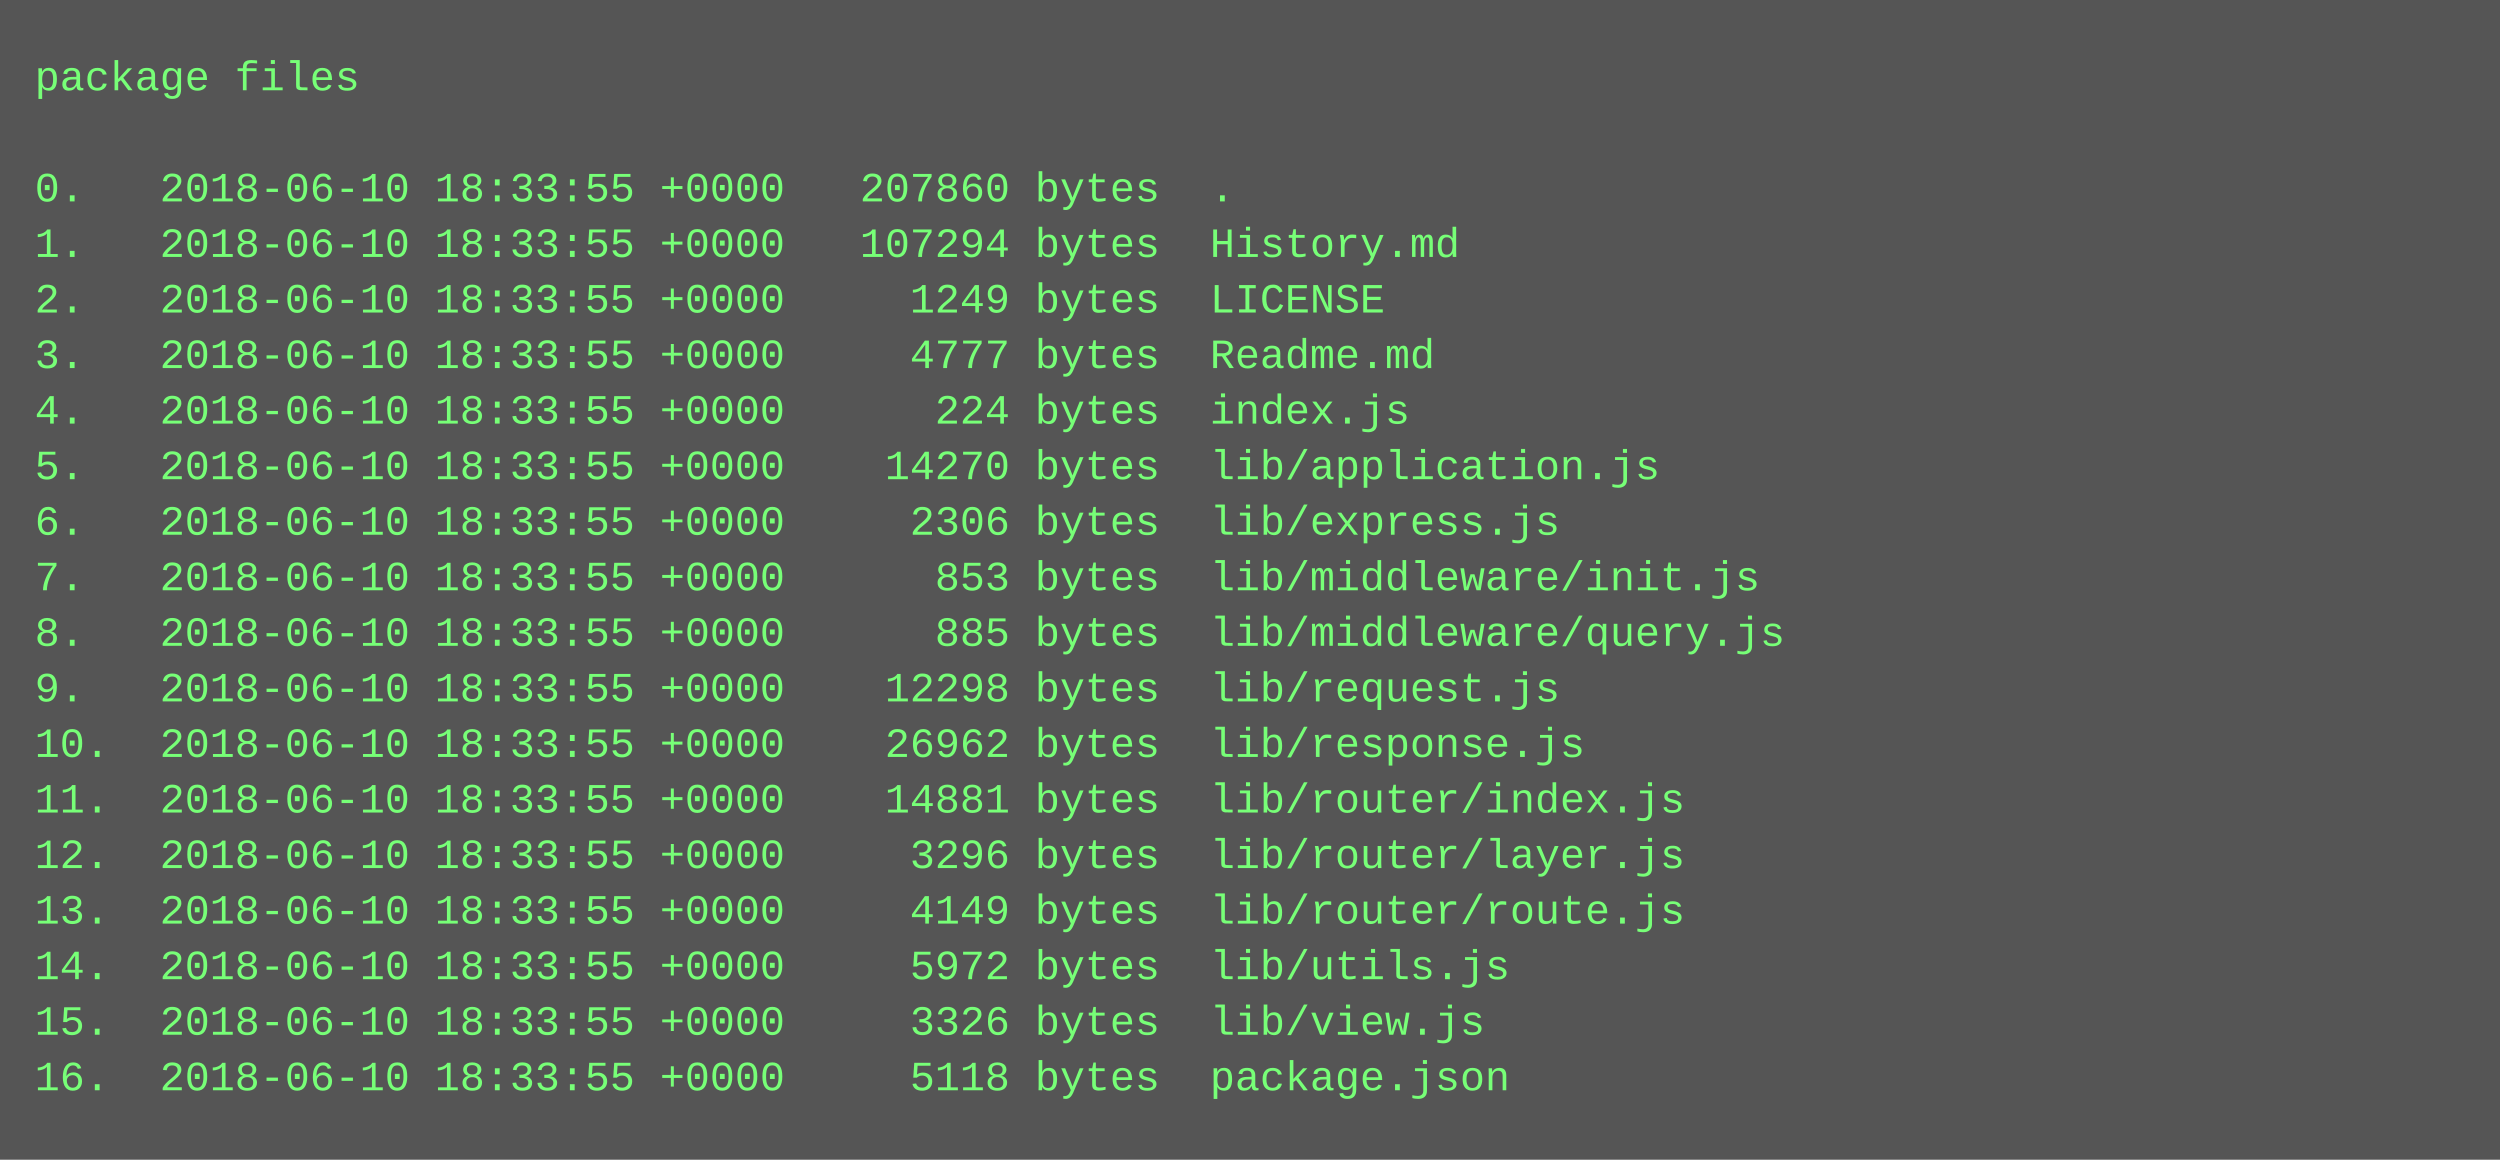
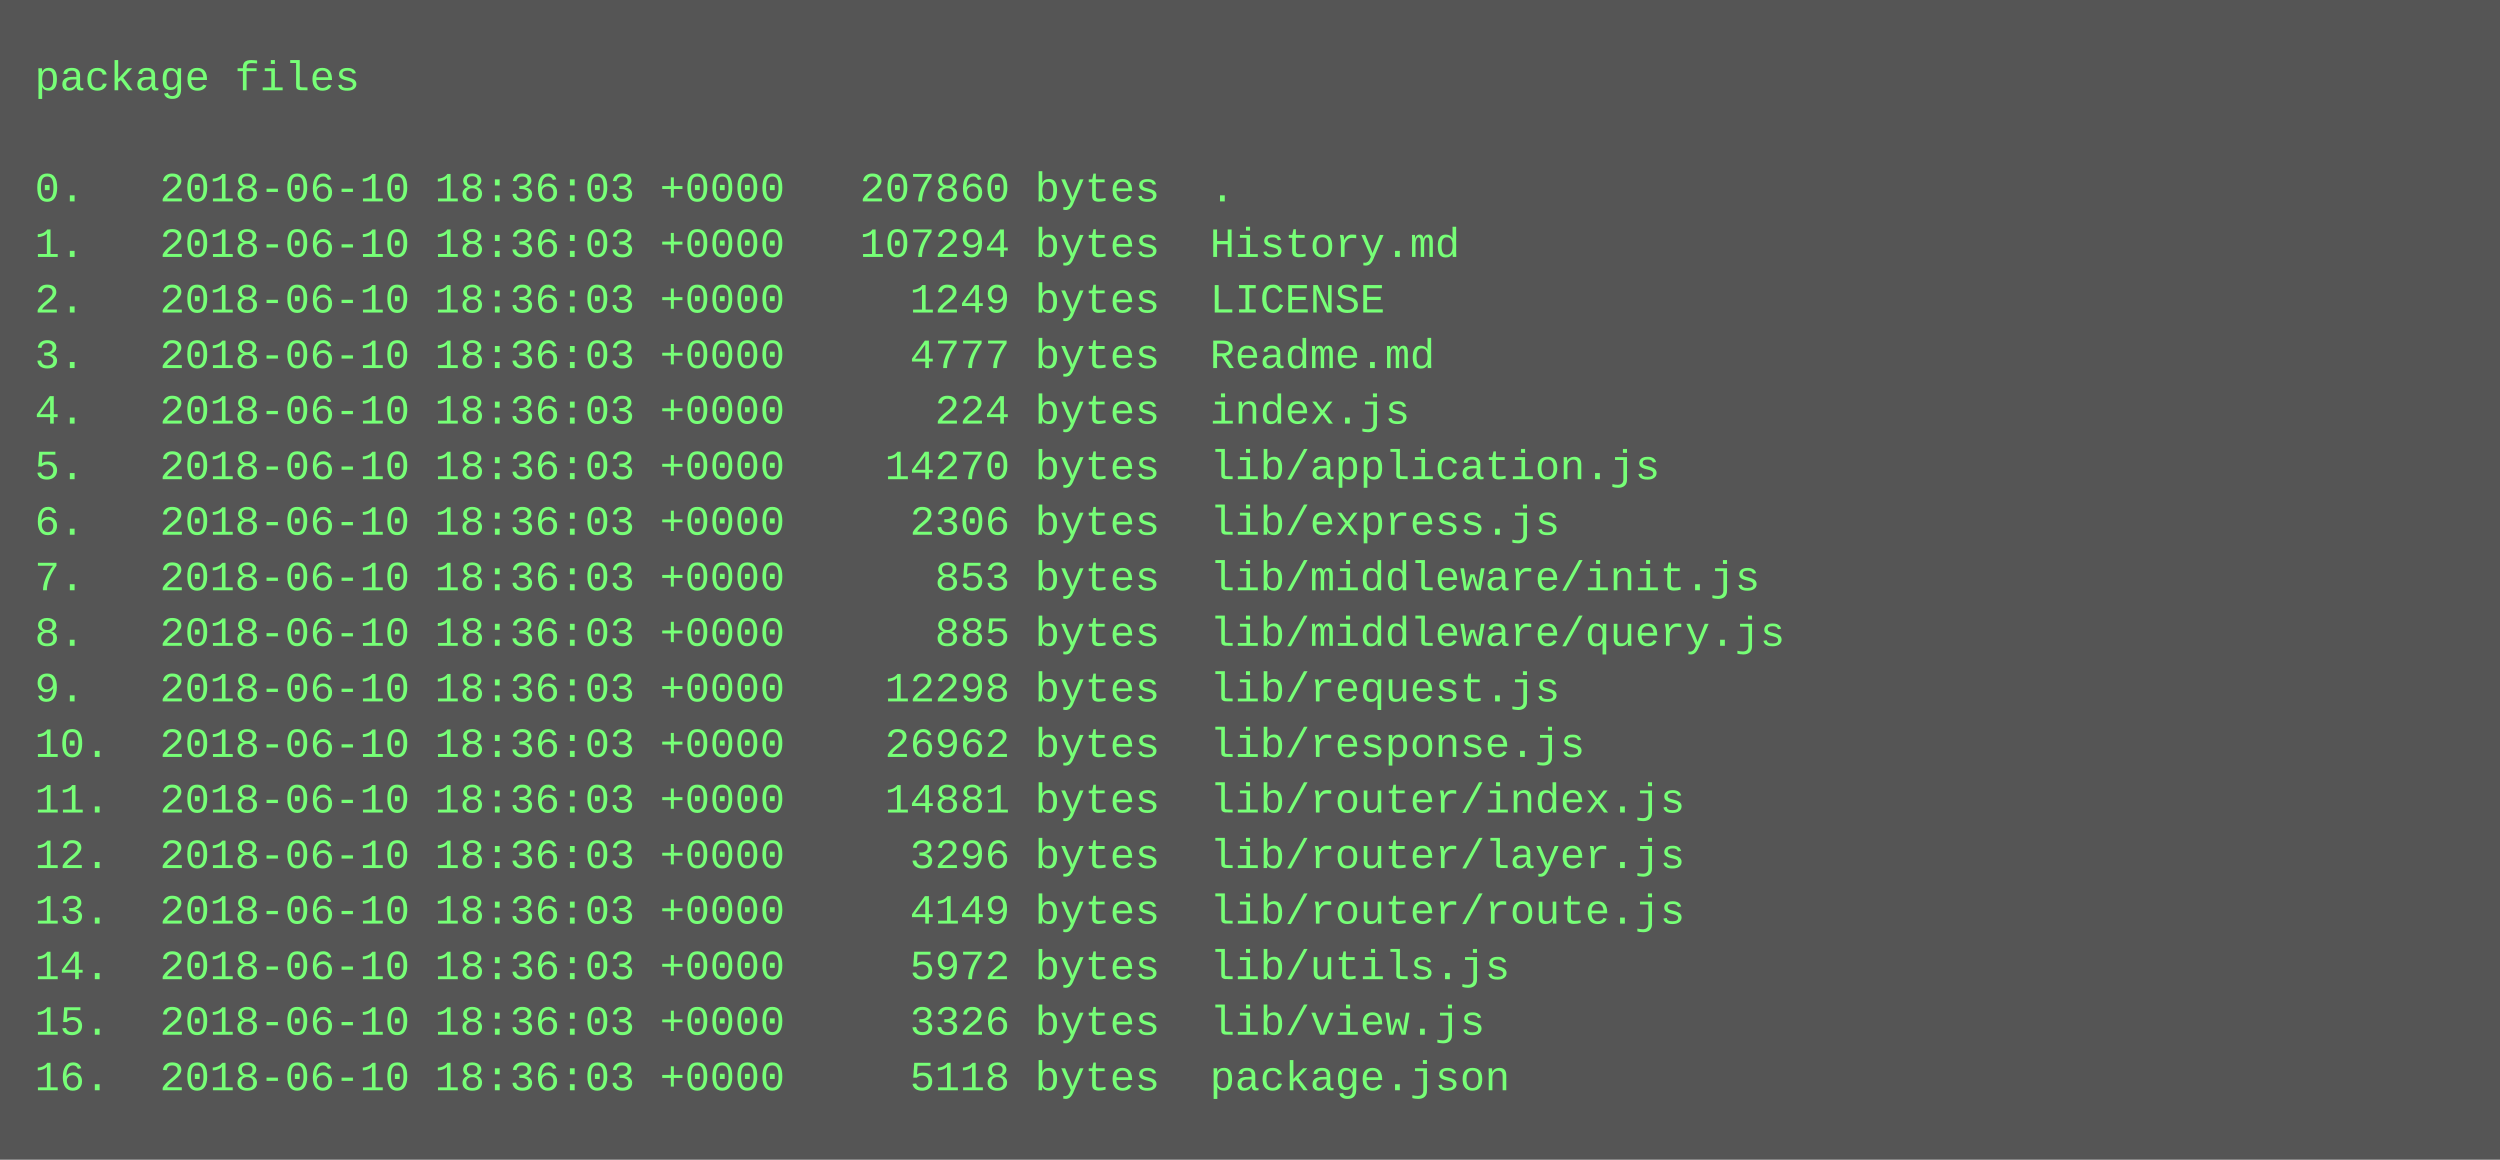
<svg xmlns="http://www.w3.org/2000/svg" height="334" width="720">
  <rect height="334" fill="#555" width="720" />
  <text fill="#7f7" font-family="Courier New" font-size="12" xml:space="preserve">
    <tspan x="10" y="26">package files</tspan>
    <tspan x="10" y="42" />
-     <tspan x="10" y="58">0.   2018-06-10 18:33:55 +0000   207860 bytes  .</tspan>
-     <tspan x="10" y="74">1.   2018-06-10 18:33:55 +0000   107294 bytes  History.md</tspan>
-     <tspan x="10" y="90">2.   2018-06-10 18:33:55 +0000     1249 bytes  LICENSE</tspan>
-     <tspan x="10" y="106">3.   2018-06-10 18:33:55 +0000     4777 bytes  Readme.md</tspan>
-     <tspan x="10" y="122">4.   2018-06-10 18:33:55 +0000      224 bytes  index.js</tspan>
-     <tspan x="10" y="138">5.   2018-06-10 18:33:55 +0000    14270 bytes  lib/application.js</tspan>
-     <tspan x="10" y="154">6.   2018-06-10 18:33:55 +0000     2306 bytes  lib/express.js</tspan>
-     <tspan x="10" y="170">7.   2018-06-10 18:33:55 +0000      853 bytes  lib/middleware/init.js</tspan>
-     <tspan x="10" y="186">8.   2018-06-10 18:33:55 +0000      885 bytes  lib/middleware/query.js</tspan>
-     <tspan x="10" y="202">9.   2018-06-10 18:33:55 +0000    12298 bytes  lib/request.js</tspan>
-     <tspan x="10" y="218">10.  2018-06-10 18:33:55 +0000    26962 bytes  lib/response.js</tspan>
-     <tspan x="10" y="234">11.  2018-06-10 18:33:55 +0000    14881 bytes  lib/router/index.js</tspan>
-     <tspan x="10" y="250">12.  2018-06-10 18:33:55 +0000     3296 bytes  lib/router/layer.js</tspan>
-     <tspan x="10" y="266">13.  2018-06-10 18:33:55 +0000     4149 bytes  lib/router/route.js</tspan>
-     <tspan x="10" y="282">14.  2018-06-10 18:33:55 +0000     5972 bytes  lib/utils.js</tspan>
-     <tspan x="10" y="298">15.  2018-06-10 18:33:55 +0000     3326 bytes  lib/view.js</tspan>
-     <tspan x="10" y="314">16.  2018-06-10 18:33:55 +0000     5118 bytes  package.json</tspan>
+     <tspan x="10" y="58">0.   2018-06-10 18:36:03 +0000   207860 bytes  .</tspan>
+     <tspan x="10" y="74">1.   2018-06-10 18:36:03 +0000   107294 bytes  History.md</tspan>
+     <tspan x="10" y="90">2.   2018-06-10 18:36:03 +0000     1249 bytes  LICENSE</tspan>
+     <tspan x="10" y="106">3.   2018-06-10 18:36:03 +0000     4777 bytes  Readme.md</tspan>
+     <tspan x="10" y="122">4.   2018-06-10 18:36:03 +0000      224 bytes  index.js</tspan>
+     <tspan x="10" y="138">5.   2018-06-10 18:36:03 +0000    14270 bytes  lib/application.js</tspan>
+     <tspan x="10" y="154">6.   2018-06-10 18:36:03 +0000     2306 bytes  lib/express.js</tspan>
+     <tspan x="10" y="170">7.   2018-06-10 18:36:03 +0000      853 bytes  lib/middleware/init.js</tspan>
+     <tspan x="10" y="186">8.   2018-06-10 18:36:03 +0000      885 bytes  lib/middleware/query.js</tspan>
+     <tspan x="10" y="202">9.   2018-06-10 18:36:03 +0000    12298 bytes  lib/request.js</tspan>
+     <tspan x="10" y="218">10.  2018-06-10 18:36:03 +0000    26962 bytes  lib/response.js</tspan>
+     <tspan x="10" y="234">11.  2018-06-10 18:36:03 +0000    14881 bytes  lib/router/index.js</tspan>
+     <tspan x="10" y="250">12.  2018-06-10 18:36:03 +0000     3296 bytes  lib/router/layer.js</tspan>
+     <tspan x="10" y="266">13.  2018-06-10 18:36:03 +0000     4149 bytes  lib/router/route.js</tspan>
+     <tspan x="10" y="282">14.  2018-06-10 18:36:03 +0000     5972 bytes  lib/utils.js</tspan>
+     <tspan x="10" y="298">15.  2018-06-10 18:36:03 +0000     3326 bytes  lib/view.js</tspan>
+     <tspan x="10" y="314">16.  2018-06-10 18:36:03 +0000     5118 bytes  package.json</tspan>
  </text>
</svg>
